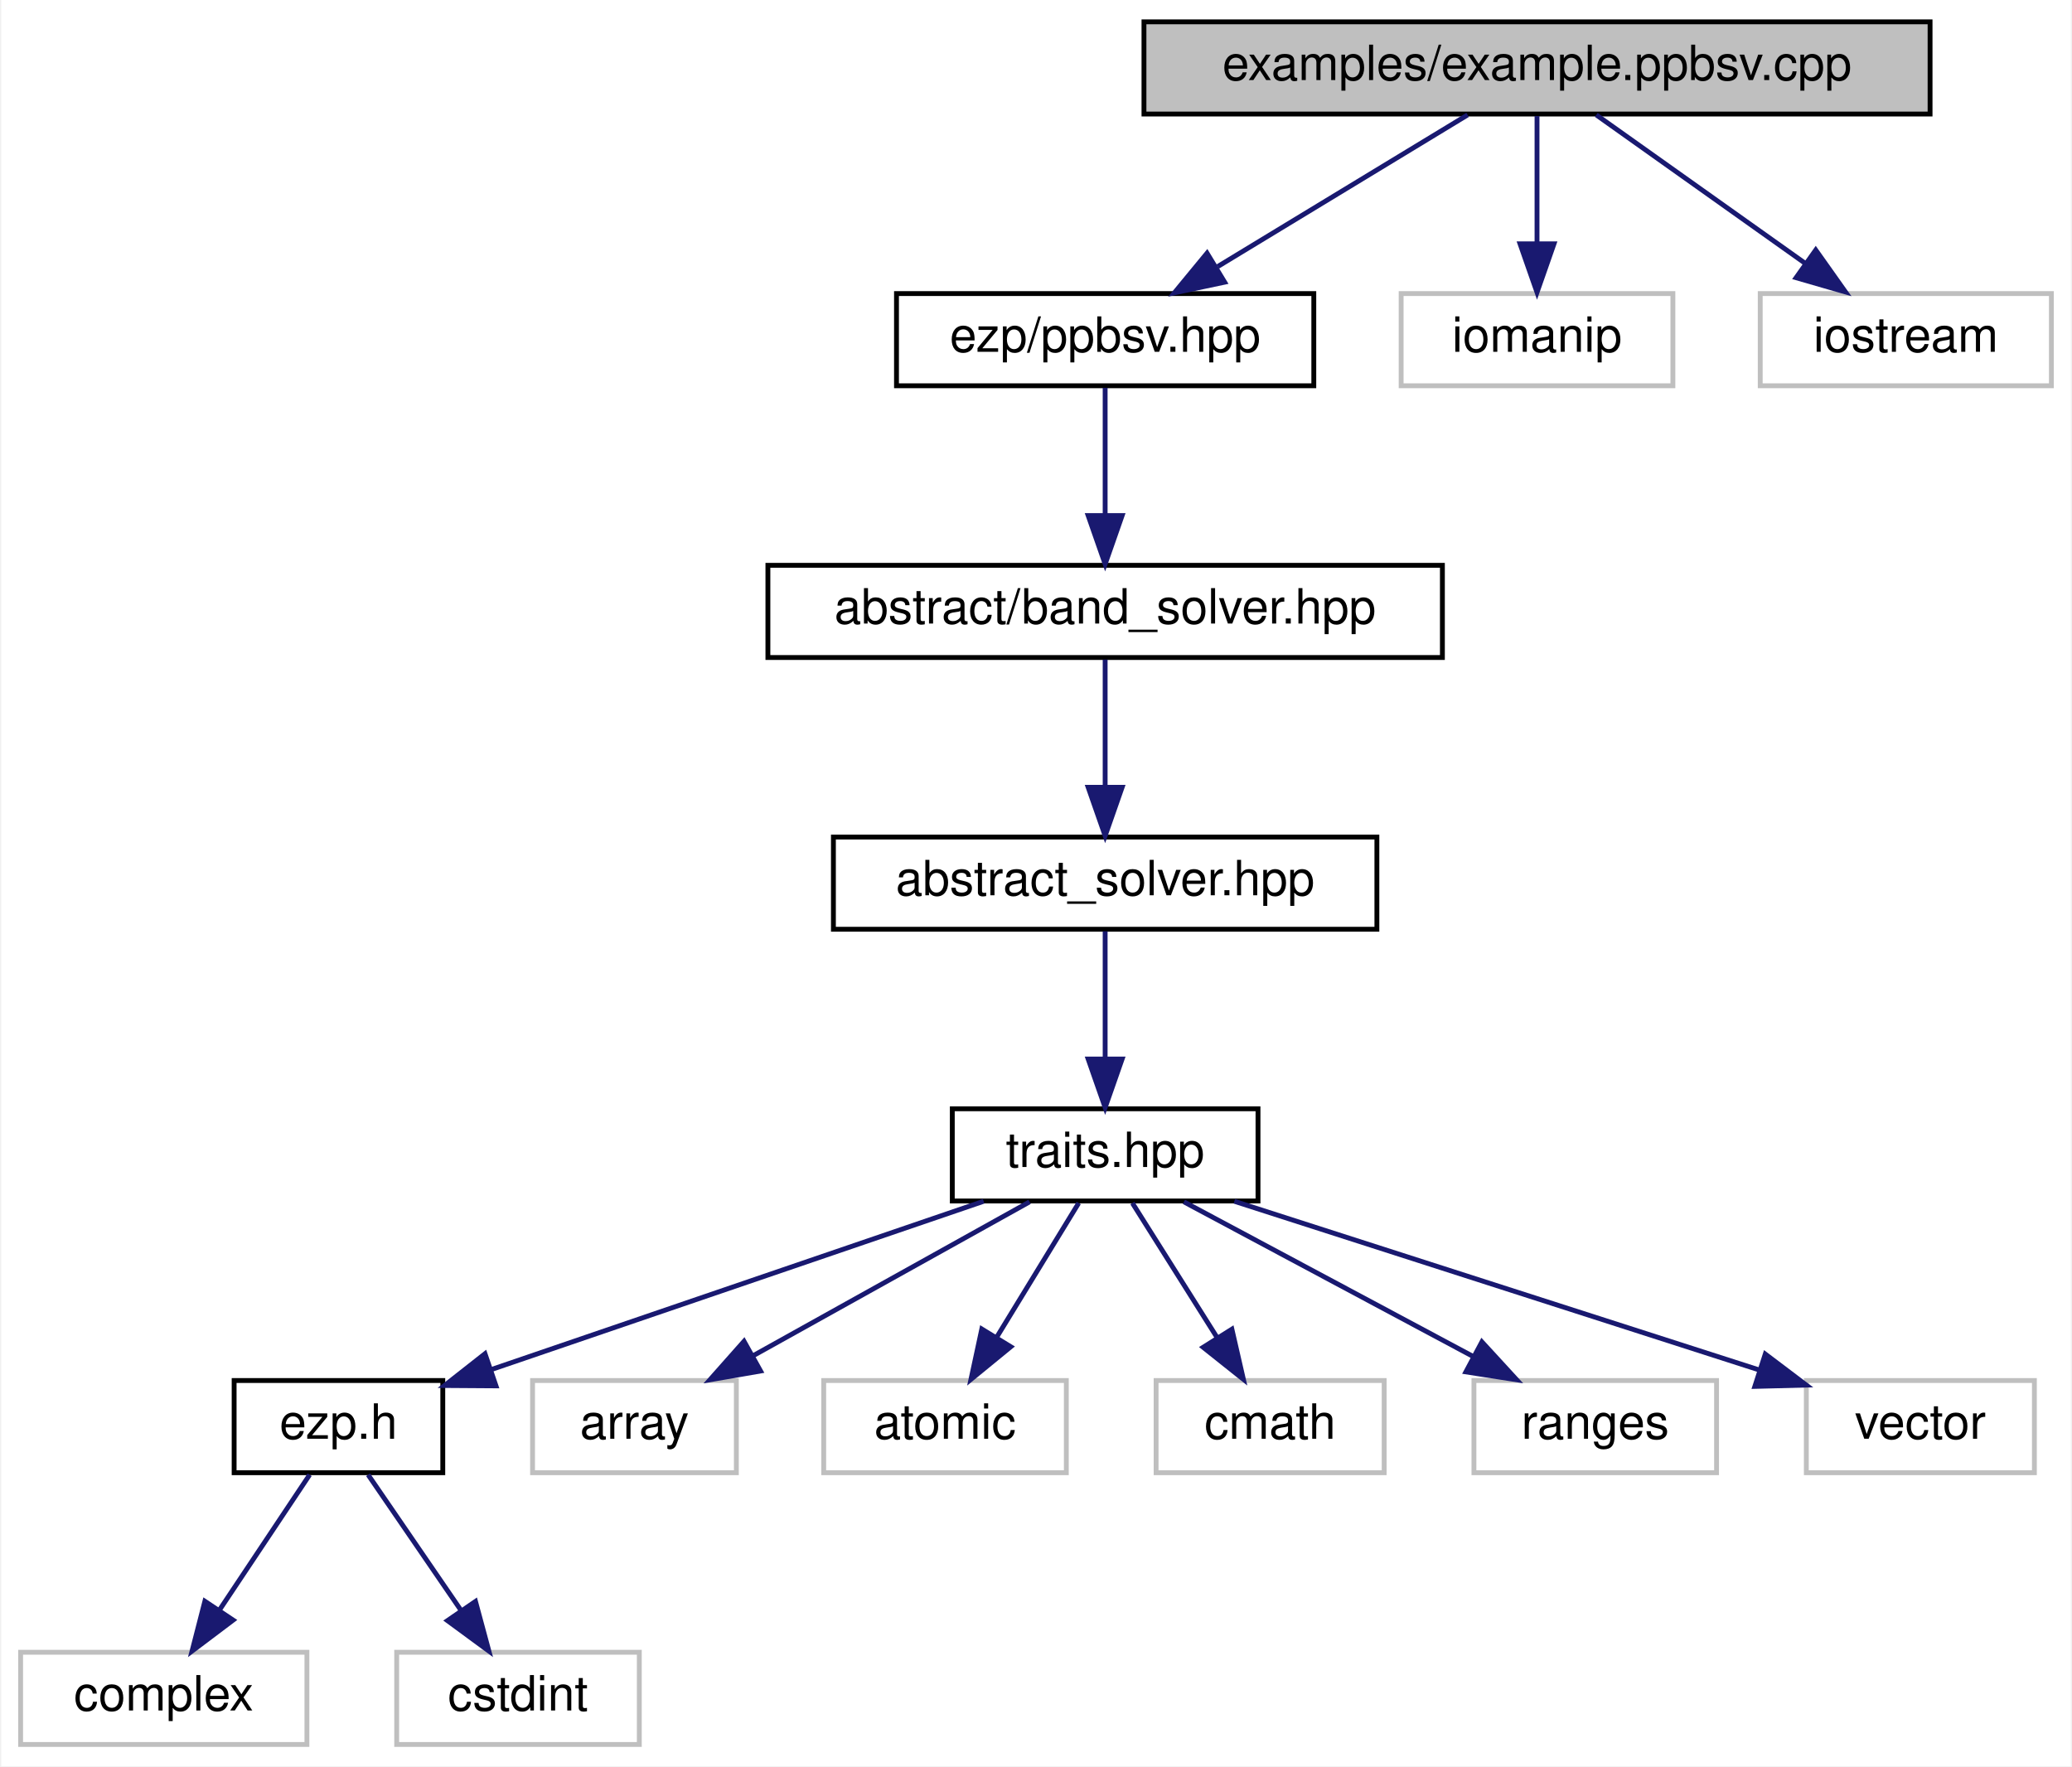
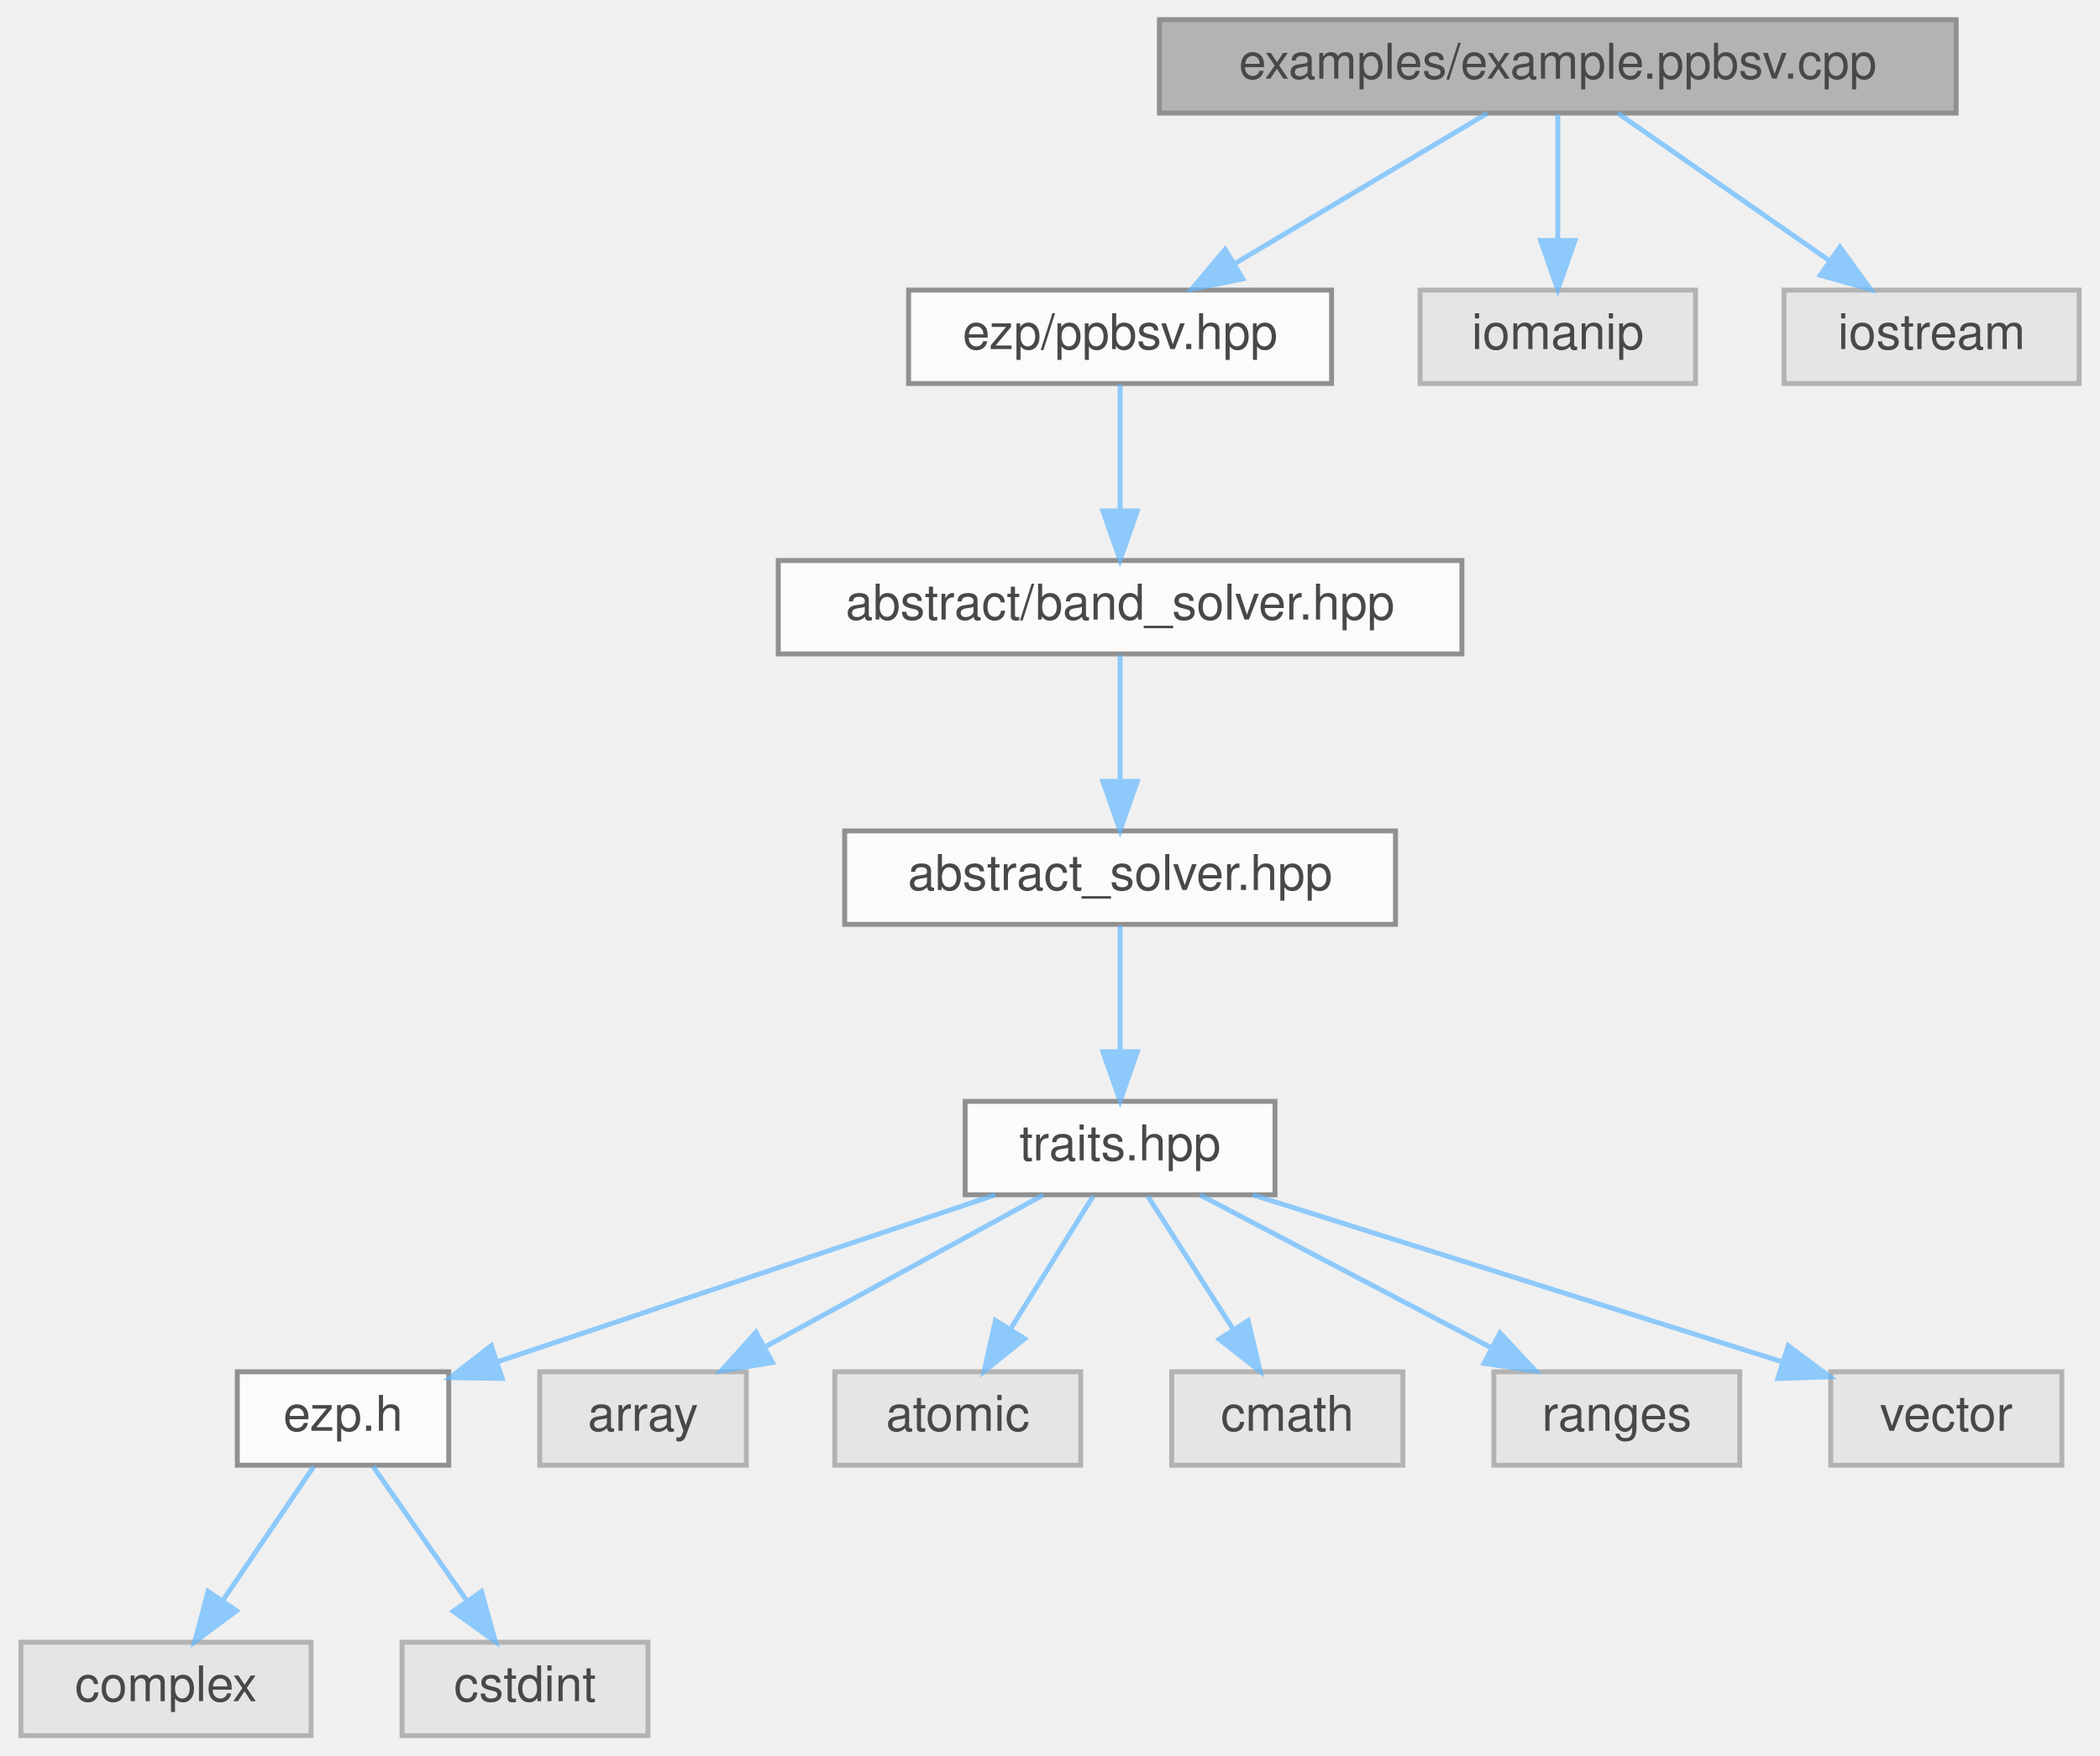
- <svg xmlns="http://www.w3.org/2000/svg" xmlns:xlink="http://www.w3.org/1999/xlink" width="427pt" height="364pt" viewBox="0.00 0.00 426.50 364.00">
-   <g id="graph0" class="graph" transform="scale(1 1) rotate(0) translate(4 360)">
-     <polygon fill="white" stroke="transparent" points="-4,4 -4,-360 422.5,-360 422.5,4 -4,4" />
-     <g id="node1" class="node">
-       <g id="a_node1">
-         <a xlink:title="Example caller to the ppbsv solver.">
-           <polygon fill="#bfbfbf" stroke="black" points="231.5,-336.5 231.5,-355.5 393.5,-355.5 393.5,-336.5 231.5,-336.5" />
-           <text text-anchor="middle" x="312.5" y="-343.5" font-family="Helvetica,sans-Serif" font-size="10.00">examples/example.ppbsv.cpp</text>
-         </a>
+ <svg xmlns="http://www.w3.org/2000/svg" xmlns:xlink="http://www.w3.org/1999/xlink" width="427pt" height="357pt" viewBox="0.00 0.00 426.50 357.00">
+   <svg id="main" version="1.1" xml:space="preserve">
+     <style type="text/css">
+ .node, .edge {opacity: 0.7;}
+ .node.selected, .edge.selected {opacity: 1;}
+ .edge:hover path { stroke: red; }
+ .edge:hover polygon { stroke: red; fill: red; }
+ </style>
+     <svg id="graph" class="graph">
+       <g id="graph0" class="graph" transform="scale(1 1) rotate(0) translate(4 353)">
+         <g id="Node000001" class="node">
+           <g id="a_Node000001">
+             <a xlink:title="Example caller to the ppbsv solver.">
+               <polygon fill="#999999" stroke="#666666" points="393.5,-349 231.5,-349 231.5,-330 393.5,-330 393.5,-349" />
+               <text text-anchor="middle" x="312.5" y="-337" font-family="Helvetica,sans-Serif" font-size="10.00">examples/example.ppbsv.cpp</text>
+             </a>
+           </g>
+         </g>
+         <g id="Node000002" class="node">
+           <g id="a_Node000002">
+             <a xlink:href="../../d0/daf/ppbsv_8hpp.html" target="_top" xlink:title=" ">
+               <polygon fill="white" stroke="#666666" points="266.5,-294 180.5,-294 180.5,-275 266.5,-275 266.5,-294" />
+               <text text-anchor="middle" x="223.5" y="-282" font-family="Helvetica,sans-Serif" font-size="10.00">ezp/ppbsv.hpp</text>
+             </a>
+           </g>
+         </g>
+         <g id="edge1_Node000001_Node000002" class="edge">
+           <g id="a_edge1_Node000001_Node000002">
+             <a xlink:title=" ">
+               <path fill="none" stroke="#63b8ff" d="M298.2,-329.98C284.4,-321.77 263.26,-309.18 246.99,-299.49" />
+               <polygon fill="#63b8ff" stroke="#63b8ff" points="248.44,-296.28 238.06,-294.17 244.86,-302.29 248.44,-296.28" />
+             </a>
+           </g>
+         </g>
+         <g id="Node000014" class="node">
+           <g id="a_Node000014">
+             <a xlink:title=" ">
+               <polygon fill="#e0e0e0" stroke="#999999" points="340.5,-294 284.5,-294 284.5,-275 340.5,-275 340.5,-294" />
+               <text text-anchor="middle" x="312.5" y="-282" font-family="Helvetica,sans-Serif" font-size="10.00">iomanip</text>
+             </a>
+           </g>
+         </g>
+         <g id="edge13_Node000001_Node000014" class="edge">
+           <g id="a_edge13_Node000001_Node000014">
+             <a xlink:title=" ">
+               <path fill="none" stroke="#63b8ff" d="M312.5,-329.75C312.5,-322.8 312.5,-312.85 312.5,-304.13" />
+               <polygon fill="#63b8ff" stroke="#63b8ff" points="316,-304.09 312.5,-294.09 309,-304.09 316,-304.09" />
+             </a>
+           </g>
+         </g>
+         <g id="Node000015" class="node">
+           <g id="a_Node000015">
+             <a xlink:title=" ">
+               <polygon fill="#e0e0e0" stroke="#999999" points="418.5,-294 358.5,-294 358.5,-275 418.5,-275 418.5,-294" />
+               <text text-anchor="middle" x="388.5" y="-282" font-family="Helvetica,sans-Serif" font-size="10.00">iostream</text>
+             </a>
+           </g>
+         </g>
+         <g id="edge14_Node000001_Node000015" class="edge">
+           <g id="a_edge14_Node000001_Node000015">
+             <a xlink:title=" ">
+               <path fill="none" stroke="#63b8ff" d="M324.71,-329.98C336.28,-321.92 353.88,-309.65 367.66,-300.03" />
+               <polygon fill="#63b8ff" stroke="#63b8ff" points="369.87,-302.76 376.07,-294.17 365.86,-297.02 369.87,-302.76" />
+             </a>
+           </g>
+         </g>
+         <g id="Node000003" class="node">
+           <g id="a_Node000003">
+             <a xlink:href="../../d1/d1b/band__solver_8hpp_source.html" target="_top" xlink:title=" ">
+               <polygon fill="white" stroke="#666666" points="293,-239 154,-239 154,-220 293,-220 293,-239" />
+               <text text-anchor="middle" x="223.5" y="-227" font-family="Helvetica,sans-Serif" font-size="10.00">abstract/band_solver.hpp</text>
+             </a>
+           </g>
+         </g>
+         <g id="edge2_Node000002_Node000003" class="edge">
+           <g id="a_edge2_Node000002_Node000003">
+             <a xlink:title=" ">
+               <path fill="none" stroke="#63b8ff" d="M223.5,-274.75C223.5,-267.8 223.5,-257.85 223.5,-249.13" />
+               <polygon fill="#63b8ff" stroke="#63b8ff" points="227,-249.09 223.5,-239.09 220,-249.09 227,-249.09" />
+             </a>
+           </g>
+         </g>
+         <g id="Node000004" class="node">
+           <g id="a_Node000004">
+             <a xlink:href="../../dc/ddc/abstract__solver_8hpp_source.html" target="_top" xlink:title=" ">
+               <polygon fill="white" stroke="#666666" points="279.5,-184 167.5,-184 167.5,-165 279.5,-165 279.5,-184" />
+               <text text-anchor="middle" x="223.5" y="-172" font-family="Helvetica,sans-Serif" font-size="10.00">abstract_solver.hpp</text>
+             </a>
+           </g>
+         </g>
+         <g id="edge3_Node000003_Node000004" class="edge">
+           <g id="a_edge3_Node000003_Node000004">
+             <a xlink:title=" ">
+               <path fill="none" stroke="#63b8ff" d="M223.5,-219.75C223.5,-212.8 223.5,-202.85 223.5,-194.13" />
+               <polygon fill="#63b8ff" stroke="#63b8ff" points="227,-194.09 223.5,-184.09 220,-194.09 227,-194.09" />
+             </a>
+           </g>
+         </g>
+         <g id="Node000005" class="node">
+           <g id="a_Node000005">
+             <a xlink:href="../../df/d73/traits_8hpp_source.html" target="_top" xlink:title=" ">
+               <polygon fill="white" stroke="#666666" points="255,-129 192,-129 192,-110 255,-110 255,-129" />
+               <text text-anchor="middle" x="223.5" y="-117" font-family="Helvetica,sans-Serif" font-size="10.00">traits.hpp</text>
+             </a>
+           </g>
+         </g>
+         <g id="edge4_Node000004_Node000005" class="edge">
+           <g id="a_edge4_Node000004_Node000005">
+             <a xlink:title=" ">
+               <path fill="none" stroke="#63b8ff" d="M223.5,-164.75C223.5,-157.8 223.5,-147.85 223.5,-139.13" />
+               <polygon fill="#63b8ff" stroke="#63b8ff" points="227,-139.09 223.5,-129.09 220,-139.09 227,-139.09" />
+             </a>
+           </g>
+         </g>
+         <g id="Node000006" class="node">
+           <g id="a_Node000006">
+             <a xlink:href="../../d1/d4c/ezp_8h_source.html" target="_top" xlink:title=" ">
+               <polygon fill="white" stroke="#666666" points="87,-74 44,-74 44,-55 87,-55 87,-74" />
+               <text text-anchor="middle" x="65.5" y="-62" font-family="Helvetica,sans-Serif" font-size="10.00">ezp.h</text>
+             </a>
+           </g>
+         </g>
+         <g id="edge5_Node000005_Node000006" class="edge">
+           <g id="a_edge5_Node000005_Node000006">
+             <a xlink:title=" ">
+               <path fill="none" stroke="#63b8ff" d="M198.11,-109.98C170.65,-100.77 126.81,-86.07 97.12,-76.11" />
+               <polygon fill="#63b8ff" stroke="#63b8ff" points="97.86,-72.66 87.26,-72.8 95.63,-79.3 97.86,-72.66" />
+             </a>
+           </g>
+         </g>
+         <g id="Node000009" class="node">
+           <g id="a_Node000009">
+             <a xlink:title=" ">
+               <polygon fill="#e0e0e0" stroke="#999999" points="147.5,-74 105.5,-74 105.5,-55 147.5,-55 147.5,-74" />
+               <text text-anchor="middle" x="126.5" y="-62" font-family="Helvetica,sans-Serif" font-size="10.00">array</text>
+             </a>
+           </g>
+         </g>
+         <g id="edge8_Node000005_Node000009" class="edge">
+           <g id="a_edge8_Node000005_Node000009">
+             <a xlink:title=" ">
+               <path fill="none" stroke="#63b8ff" d="M207.92,-109.98C192.73,-101.69 169.4,-88.94 151.6,-79.22" />
+               <polygon fill="#63b8ff" stroke="#63b8ff" points="152.82,-75.89 142.37,-74.17 149.47,-82.04 152.82,-75.89" />
+             </a>
+           </g>
+         </g>
+         <g id="Node000010" class="node">
+           <g id="a_Node000010">
+             <a xlink:title=" ">
+               <polygon fill="#e0e0e0" stroke="#999999" points="215.5,-74 165.5,-74 165.5,-55 215.5,-55 215.5,-74" />
+               <text text-anchor="middle" x="190.5" y="-62" font-family="Helvetica,sans-Serif" font-size="10.00">atomic</text>
+             </a>
+           </g>
+         </g>
+         <g id="edge9_Node000005_Node000010" class="edge">
+           <g id="a_edge9_Node000005_Node000010">
+             <a xlink:title=" ">
+               <path fill="none" stroke="#63b8ff" d="M218.05,-109.75C213.49,-102.42 206.83,-91.73 201.21,-82.7" />
+               <polygon fill="#63b8ff" stroke="#63b8ff" points="204.1,-80.73 195.85,-74.09 198.16,-84.43 204.1,-80.73" />
+             </a>
+           </g>
+         </g>
+         <g id="Node000011" class="node">
+           <g id="a_Node000011">
+             <a xlink:title=" ">
+               <polygon fill="#e0e0e0" stroke="#999999" points="281,-74 234,-74 234,-55 281,-55 281,-74" />
+               <text text-anchor="middle" x="257.5" y="-62" font-family="Helvetica,sans-Serif" font-size="10.00">cmath</text>
+             </a>
+           </g>
+         </g>
+         <g id="edge10_Node000005_Node000011" class="edge">
+           <g id="a_edge10_Node000005_Node000011">
+             <a xlink:title=" ">
+               <path fill="none" stroke="#63b8ff" d="M229.11,-109.75C233.82,-102.42 240.67,-91.73 246.47,-82.7" />
+               <polygon fill="#63b8ff" stroke="#63b8ff" points="249.54,-84.4 251.99,-74.09 243.64,-80.62 249.54,-84.4" />
+             </a>
+           </g>
+         </g>
+         <g id="Node000012" class="node">
+           <g id="a_Node000012">
+             <a xlink:title=" ">
+               <polygon fill="#e0e0e0" stroke="#999999" points="349.5,-74 299.5,-74 299.5,-55 349.5,-55 349.5,-74" />
+               <text text-anchor="middle" x="324.5" y="-62" font-family="Helvetica,sans-Serif" font-size="10.00">ranges</text>
+             </a>
+           </g>
+         </g>
+         <g id="edge11_Node000005_Node000012" class="edge">
+           <g id="a_edge11_Node000005_Node000012">
+             <a xlink:title=" ">
+               <path fill="none" stroke="#63b8ff" d="M239.73,-109.98C255.68,-101.61 280.28,-88.7 298.88,-78.95" />
+               <polygon fill="#63b8ff" stroke="#63b8ff" points="300.75,-81.92 307.98,-74.17 297.5,-75.72 300.75,-81.92" />
+             </a>
+           </g>
+         </g>
+         <g id="Node000013" class="node">
+           <g id="a_Node000013">
+             <a xlink:title=" ">
+               <polygon fill="#e0e0e0" stroke="#999999" points="415,-74 368,-74 368,-55 415,-55 415,-74" />
+               <text text-anchor="middle" x="391.5" y="-62" font-family="Helvetica,sans-Serif" font-size="10.00">vector</text>
+             </a>
+           </g>
+         </g>
+         <g id="edge12_Node000005_Node000013" class="edge">
+           <g id="a_edge12_Node000005_Node000013">
+             <a xlink:title=" ">
+               <path fill="none" stroke="#63b8ff" d="M250.49,-109.98C279.79,-100.74 326.59,-85.98 358.16,-76.02" />
+               <polygon fill="#63b8ff" stroke="#63b8ff" points="359.35,-79.31 367.83,-72.97 357.24,-72.64 359.35,-79.31" />
+             </a>
+           </g>
+         </g>
+         <g id="Node000007" class="node">
+           <g id="a_Node000007">
+             <a xlink:title=" ">
+               <polygon fill="#e0e0e0" stroke="#999999" points="59,-19 0,-19 0,0 59,0 59,-19" />
+               <text text-anchor="middle" x="29.5" y="-7" font-family="Helvetica,sans-Serif" font-size="10.00">complex</text>
+             </a>
+           </g>
+         </g>
+         <g id="edge6_Node000006_Node000007" class="edge">
+           <g id="a_edge6_Node000006_Node000007">
+             <a xlink:title=" ">
+               <path fill="none" stroke="#63b8ff" d="M59.56,-54.75C54.52,-47.34 47.16,-36.5 40.99,-27.41" />
+               <polygon fill="#63b8ff" stroke="#63b8ff" points="43.85,-25.39 35.33,-19.09 38.06,-29.33 43.85,-25.39" />
+             </a>
+           </g>
+         </g>
+         <g id="Node000008" class="node">
+           <g id="a_Node000008">
+             <a xlink:title=" ">
+               <polygon fill="#e0e0e0" stroke="#999999" points="127.5,-19 77.5,-19 77.5,0 127.5,0 127.5,-19" />
+               <text text-anchor="middle" x="102.5" y="-7" font-family="Helvetica,sans-Serif" font-size="10.00">cstdint</text>
+             </a>
+           </g>
+         </g>
+         <g id="edge7_Node000006_Node000008" class="edge">
+           <g id="a_edge7_Node000006_Node000008">
+             <a xlink:title=" ">
+               <path fill="none" stroke="#63b8ff" d="M71.61,-54.75C76.78,-47.34 84.35,-36.5 90.69,-27.41" />
+               <polygon fill="#63b8ff" stroke="#63b8ff" points="93.65,-29.29 96.5,-19.09 87.91,-25.29 93.65,-29.29" />
+             </a>
+           </g>
+         </g>
      </g>
-     </g>
-     <g id="node2" class="node">
-       <g id="a_node2">
-         <a xlink:href="../../d0/daf/ppbsv_8hpp.html" target="_top" xlink:title=" ">
-           <polygon fill="white" stroke="black" points="180.5,-280.5 180.5,-299.5 266.5,-299.5 266.5,-280.5 180.5,-280.5" />
-           <text text-anchor="middle" x="223.5" y="-287.5" font-family="Helvetica,sans-Serif" font-size="10.00">ezp/ppbsv.hpp</text>
-         </a>
-       </g>
-     </g>
-     <g id="edge1" class="edge">
-       <path fill="none" stroke="midnightblue" d="M298.2,-336.32C284.32,-327.9 263.01,-314.97 246.7,-305.07" />
-       <polygon fill="midnightblue" stroke="midnightblue" points="248.13,-301.85 237.76,-299.65 244.5,-307.83 248.13,-301.85" />
-     </g>
-     <g id="node14" class="node">
-       <g id="a_node14">
-         <a xlink:title=" ">
-           <polygon fill="white" stroke="#bfbfbf" points="284.5,-280.5 284.5,-299.5 340.5,-299.5 340.5,-280.5 284.5,-280.5" />
-           <text text-anchor="middle" x="312.5" y="-287.5" font-family="Helvetica,sans-Serif" font-size="10.00">iomanip</text>
-         </a>
-       </g>
-     </g>
-     <g id="edge13" class="edge">
-       <path fill="none" stroke="midnightblue" d="M312.5,-336.08C312.5,-329.01 312.5,-318.86 312.5,-309.99" />
-       <polygon fill="midnightblue" stroke="midnightblue" points="316,-309.75 312.5,-299.75 309,-309.75 316,-309.75" />
-     </g>
-     <g id="node15" class="node">
-       <g id="a_node15">
-         <a xlink:title=" ">
-           <polygon fill="white" stroke="#bfbfbf" points="358.5,-280.5 358.5,-299.5 418.5,-299.5 418.5,-280.5 358.5,-280.5" />
-           <text text-anchor="middle" x="388.5" y="-287.5" font-family="Helvetica,sans-Serif" font-size="10.00">iostream</text>
-         </a>
-       </g>
-     </g>
-     <g id="edge14" class="edge">
-       <path fill="none" stroke="midnightblue" d="M324.71,-336.32C336.28,-328.11 353.88,-315.6 367.66,-305.81" />
-       <polygon fill="midnightblue" stroke="midnightblue" points="369.94,-308.48 376.07,-299.83 365.89,-302.77 369.94,-308.48" />
-     </g>
-     <g id="node3" class="node">
-       <g id="a_node3">
-         <a xlink:href="../../d1/d1b/band__solver_8hpp_source.html" target="_top" xlink:title=" ">
-           <polygon fill="white" stroke="black" points="154,-224.5 154,-243.5 293,-243.5 293,-224.5 154,-224.5" />
-           <text text-anchor="middle" x="223.5" y="-231.5" font-family="Helvetica,sans-Serif" font-size="10.00">abstract/band_solver.hpp</text>
-         </a>
-       </g>
-     </g>
-     <g id="edge2" class="edge">
-       <path fill="none" stroke="midnightblue" d="M223.5,-280.08C223.5,-273.01 223.5,-262.86 223.5,-253.99" />
-       <polygon fill="midnightblue" stroke="midnightblue" points="227,-253.75 223.5,-243.75 220,-253.75 227,-253.75" />
-     </g>
-     <g id="node4" class="node">
-       <g id="a_node4">
-         <a xlink:href="../../dc/ddc/abstract__solver_8hpp_source.html" target="_top" xlink:title=" ">
-           <polygon fill="white" stroke="black" points="167.5,-168.5 167.5,-187.5 279.5,-187.5 279.5,-168.5 167.5,-168.5" />
-           <text text-anchor="middle" x="223.5" y="-175.5" font-family="Helvetica,sans-Serif" font-size="10.00">abstract_solver.hpp</text>
-         </a>
-       </g>
-     </g>
-     <g id="edge3" class="edge">
-       <path fill="none" stroke="midnightblue" d="M223.5,-224.08C223.5,-217.01 223.5,-206.86 223.5,-197.99" />
-       <polygon fill="midnightblue" stroke="midnightblue" points="227,-197.75 223.5,-187.75 220,-197.75 227,-197.75" />
-     </g>
-     <g id="node5" class="node">
-       <g id="a_node5">
-         <a xlink:href="../../df/d73/traits_8hpp_source.html" target="_top" xlink:title=" ">
-           <polygon fill="white" stroke="black" points="192,-112.5 192,-131.5 255,-131.5 255,-112.5 192,-112.5" />
-           <text text-anchor="middle" x="223.5" y="-119.5" font-family="Helvetica,sans-Serif" font-size="10.00">traits.hpp</text>
-         </a>
-       </g>
-     </g>
-     <g id="edge4" class="edge">
-       <path fill="none" stroke="midnightblue" d="M223.5,-168.08C223.5,-161.01 223.5,-150.86 223.5,-141.99" />
-       <polygon fill="midnightblue" stroke="midnightblue" points="227,-141.75 223.5,-131.75 220,-141.75 227,-141.75" />
-     </g>
-     <g id="node6" class="node">
-       <g id="a_node6">
-         <a xlink:href="../../d1/d4c/ezp_8h_source.html" target="_top" xlink:title=" ">
-           <polygon fill="white" stroke="black" points="44,-56.5 44,-75.5 87,-75.5 87,-56.5 44,-56.5" />
-           <text text-anchor="middle" x="65.5" y="-63.5" font-family="Helvetica,sans-Serif" font-size="10.00">ezp.h</text>
-         </a>
-       </g>
-     </g>
-     <g id="edge5" class="edge">
-       <path fill="none" stroke="midnightblue" d="M198.46,-112.44C170.95,-103.04 126.69,-87.91 96.88,-77.72" />
-       <polygon fill="midnightblue" stroke="midnightblue" points="97.96,-74.4 87.37,-74.47 95.7,-81.02 97.96,-74.4" />
-     </g>
-     <g id="node9" class="node">
-       <g id="a_node9">
-         <a xlink:title=" ">
-           <polygon fill="white" stroke="#bfbfbf" points="105.5,-56.5 105.5,-75.5 147.5,-75.5 147.5,-56.5 105.5,-56.5" />
-           <text text-anchor="middle" x="126.5" y="-63.5" font-family="Helvetica,sans-Serif" font-size="10.00">array</text>
-         </a>
-       </g>
-     </g>
-     <g id="edge8" class="edge">
-       <path fill="none" stroke="midnightblue" d="M207.92,-112.32C192.5,-103.74 168.69,-90.49 150.79,-80.52" />
-       <polygon fill="midnightblue" stroke="midnightblue" points="152.49,-77.46 142.05,-75.65 149.08,-83.58 152.49,-77.46" />
-     </g>
-     <g id="node10" class="node">
-       <g id="a_node10">
-         <a xlink:title=" ">
-           <polygon fill="white" stroke="#bfbfbf" points="165.5,-56.5 165.5,-75.5 215.5,-75.5 215.5,-56.5 165.5,-56.5" />
-           <text text-anchor="middle" x="190.5" y="-63.5" font-family="Helvetica,sans-Serif" font-size="10.00">atomic</text>
-         </a>
-       </g>
-     </g>
-     <g id="edge9" class="edge">
-       <path fill="none" stroke="midnightblue" d="M218.05,-112.08C213.49,-104.61 206.83,-93.72 201.21,-84.52" />
-       <polygon fill="midnightblue" stroke="midnightblue" points="204.05,-82.46 195.85,-75.75 198.08,-86.11 204.05,-82.46" />
-     </g>
-     <g id="node11" class="node">
-       <g id="a_node11">
-         <a xlink:title=" ">
-           <polygon fill="white" stroke="#bfbfbf" points="234,-56.5 234,-75.5 281,-75.5 281,-56.5 234,-56.5" />
-           <text text-anchor="middle" x="257.5" y="-63.5" font-family="Helvetica,sans-Serif" font-size="10.00">cmath</text>
-         </a>
-       </g>
-     </g>
-     <g id="edge10" class="edge">
-       <path fill="none" stroke="midnightblue" d="M229.11,-112.08C233.87,-104.53 240.82,-93.49 246.65,-84.23" />
-       <polygon fill="midnightblue" stroke="midnightblue" points="249.62,-86.08 251.99,-75.75 243.7,-82.35 249.62,-86.08" />
-     </g>
-     <g id="node12" class="node">
-       <g id="a_node12">
-         <a xlink:title=" ">
-           <polygon fill="white" stroke="#bfbfbf" points="299.5,-56.5 299.5,-75.5 349.5,-75.5 349.5,-56.5 299.5,-56.5" />
-           <text text-anchor="middle" x="324.5" y="-63.5" font-family="Helvetica,sans-Serif" font-size="10.00">ranges</text>
-         </a>
-       </g>
-     </g>
-     <g id="edge11" class="edge">
-       <path fill="none" stroke="midnightblue" d="M239.73,-112.32C255.85,-103.7 280.8,-90.36 299.46,-80.39" />
-       <polygon fill="midnightblue" stroke="midnightblue" points="301.14,-83.46 308.31,-75.65 297.84,-77.28 301.14,-83.46" />
-     </g>
-     <g id="node13" class="node">
-       <g id="a_node13">
-         <a xlink:title=" ">
-           <polygon fill="white" stroke="#bfbfbf" points="368,-56.5 368,-75.5 415,-75.5 415,-56.5 368,-56.5" />
-           <text text-anchor="middle" x="391.5" y="-63.5" font-family="Helvetica,sans-Serif" font-size="10.00">vector</text>
-         </a>
-       </g>
-     </g>
-     <g id="edge12" class="edge">
-       <path fill="none" stroke="midnightblue" d="M250.12,-112.44C279.42,-103.02 326.57,-87.87 358.28,-77.68" />
-       <polygon fill="midnightblue" stroke="midnightblue" points="359.54,-80.95 367.99,-74.56 357.39,-74.29 359.54,-80.95" />
-     </g>
-     <g id="node7" class="node">
-       <g id="a_node7">
-         <a xlink:title=" ">
-           <polygon fill="white" stroke="#bfbfbf" points="0,-0.5 0,-19.5 59,-19.5 59,-0.5 0,-0.5" />
-           <text text-anchor="middle" x="29.5" y="-7.5" font-family="Helvetica,sans-Serif" font-size="10.00">complex</text>
-         </a>
-       </g>
-     </g>
-     <g id="edge6" class="edge">
-       <path fill="none" stroke="midnightblue" d="M59.56,-56.08C54.52,-48.53 47.16,-37.49 40.99,-28.23" />
-       <polygon fill="midnightblue" stroke="midnightblue" points="43.79,-26.13 35.33,-19.75 37.97,-30.01 43.79,-26.13" />
-     </g>
-     <g id="node8" class="node">
-       <g id="a_node8">
-         <a xlink:title=" ">
-           <polygon fill="white" stroke="#bfbfbf" points="77.5,-0.5 77.5,-19.5 127.5,-19.5 127.5,-0.5 77.5,-0.5" />
-           <text text-anchor="middle" x="102.5" y="-7.5" font-family="Helvetica,sans-Serif" font-size="10.00">cstdint</text>
-         </a>
-       </g>
-     </g>
-     <g id="edge7" class="edge">
-       <path fill="none" stroke="midnightblue" d="M71.61,-56.08C76.78,-48.53 84.35,-37.49 90.69,-28.23" />
-       <polygon fill="midnightblue" stroke="midnightblue" points="93.74,-29.98 96.5,-19.75 87.96,-26.02 93.74,-29.98" />
-     </g>
-   </g>
+     </svg>
+   </svg>
+   <style type="text/css">
+ 
+ [data-mouse-over-selected='false'] { opacity: 0.7; }
+ [data-mouse-over-selected='true']  { opacity: 1.0; }
+ 
+ </style>
</svg>
